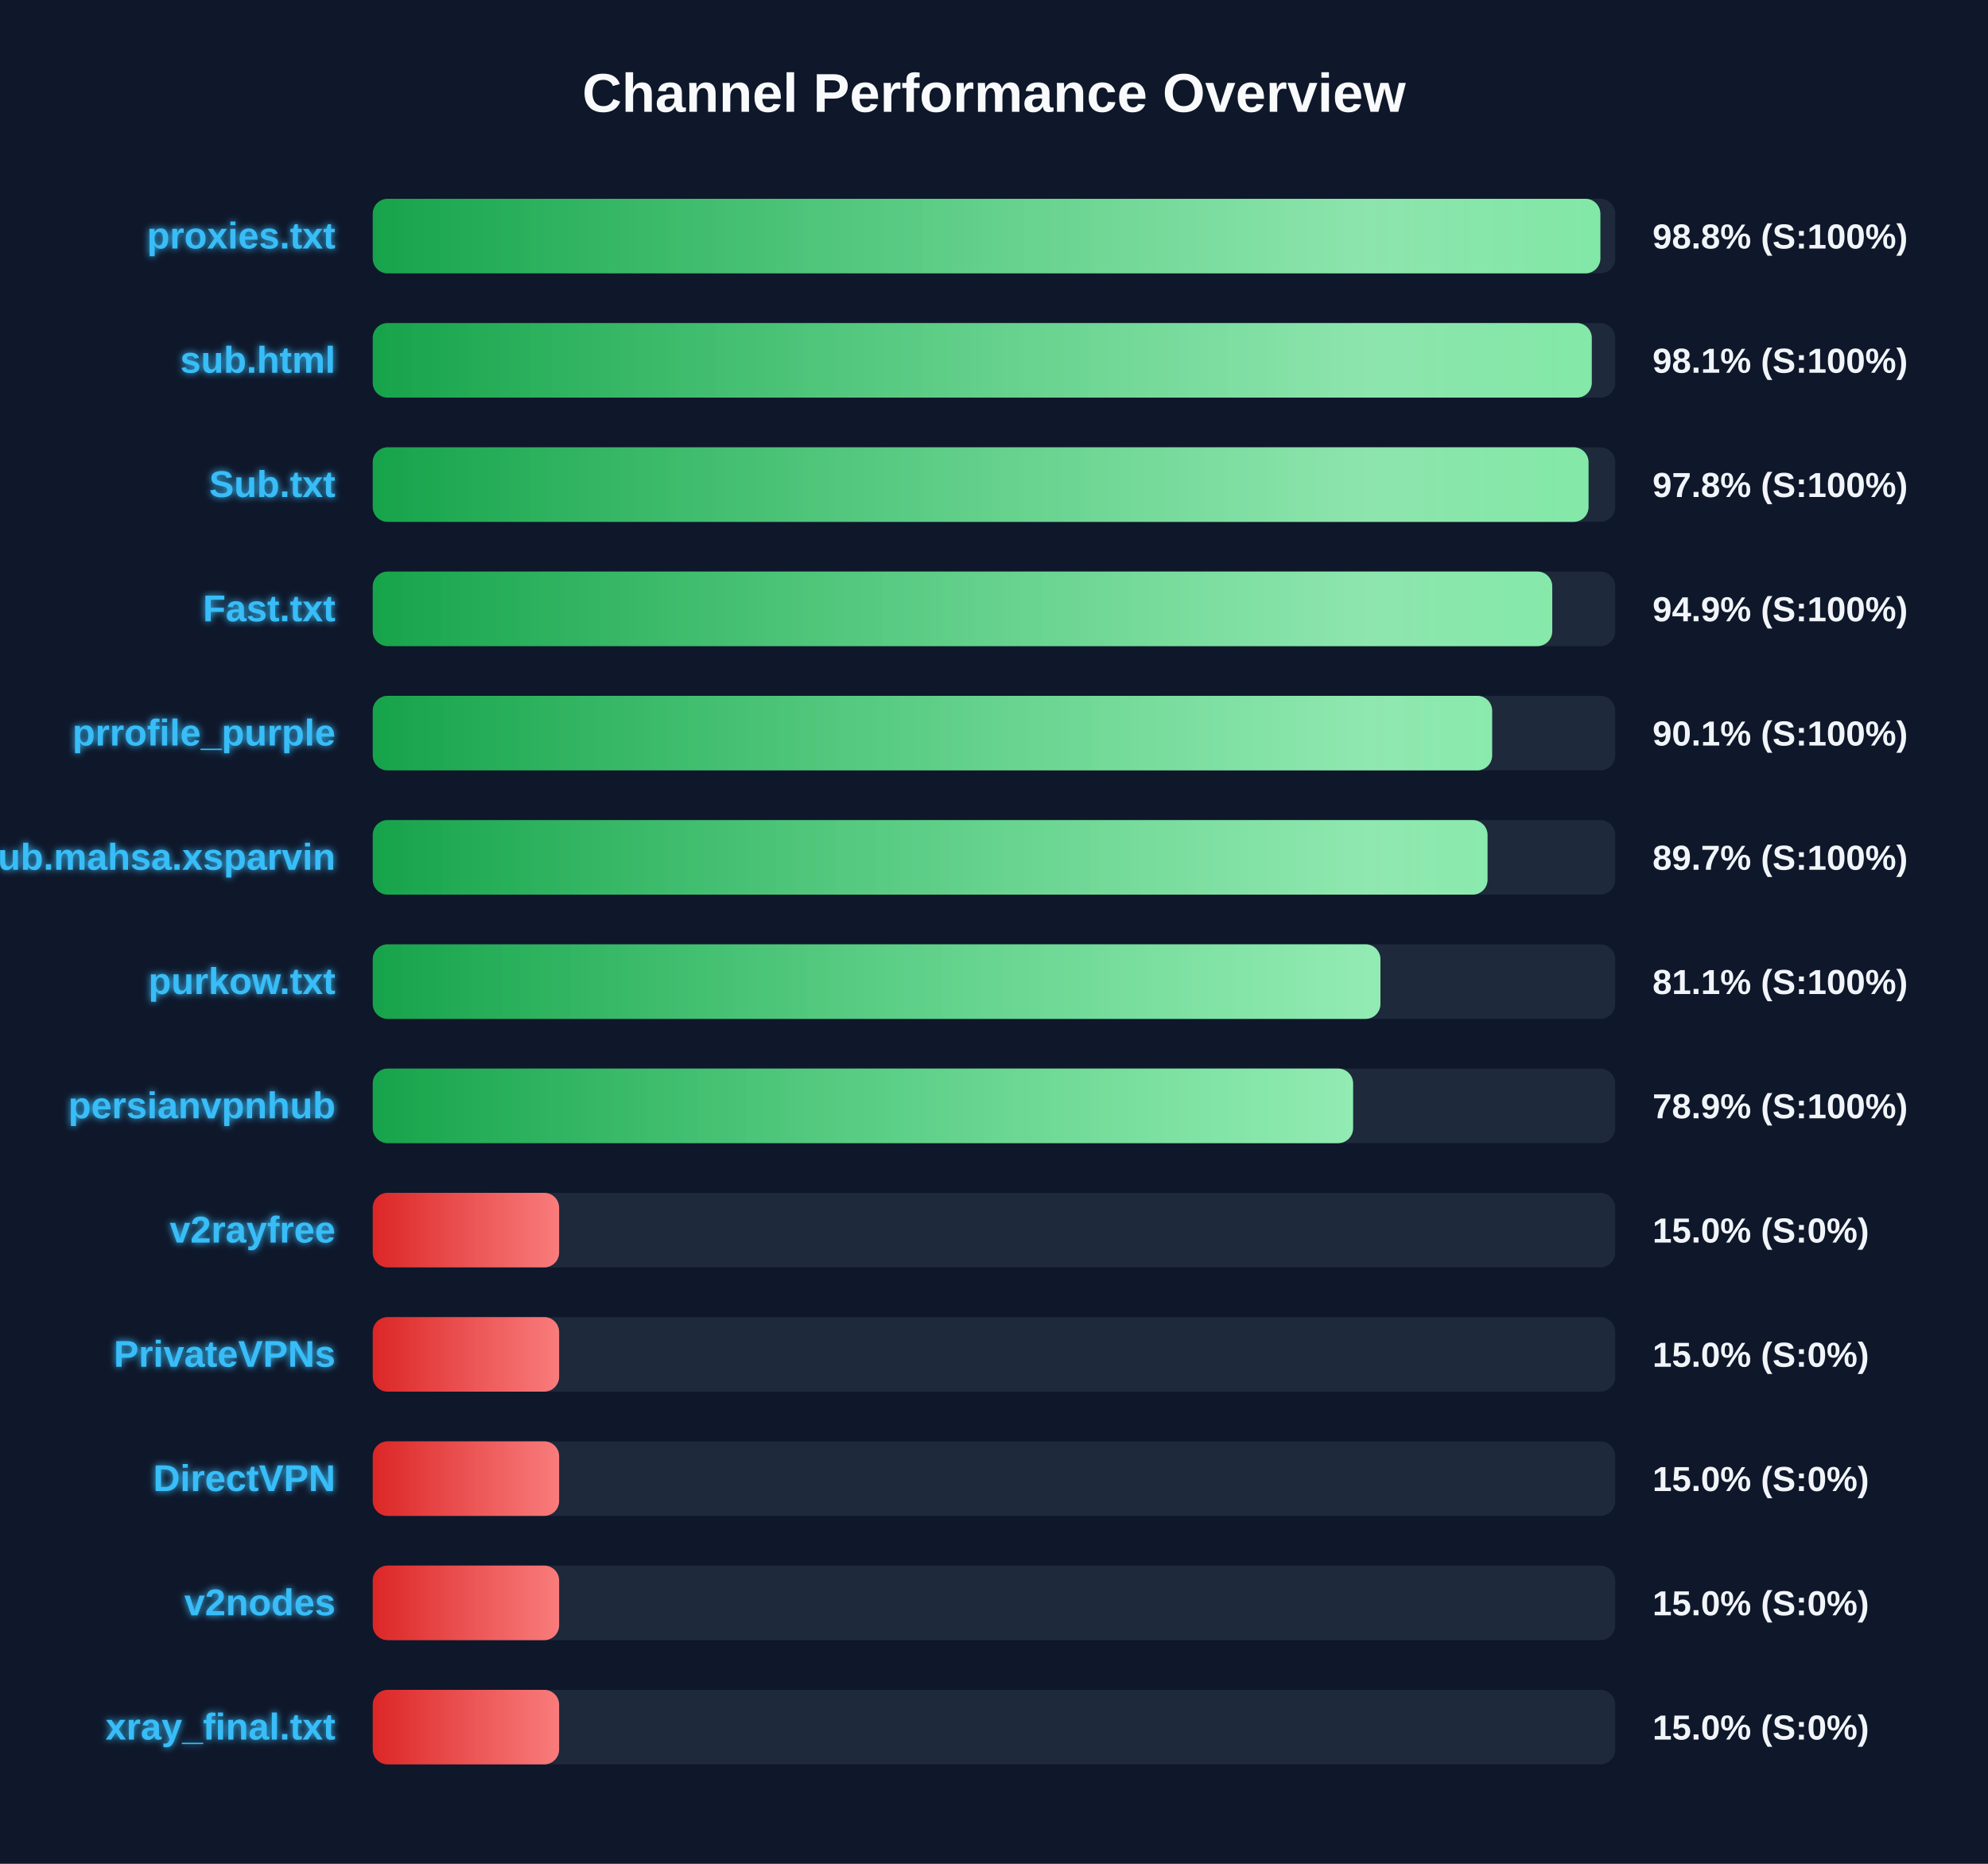
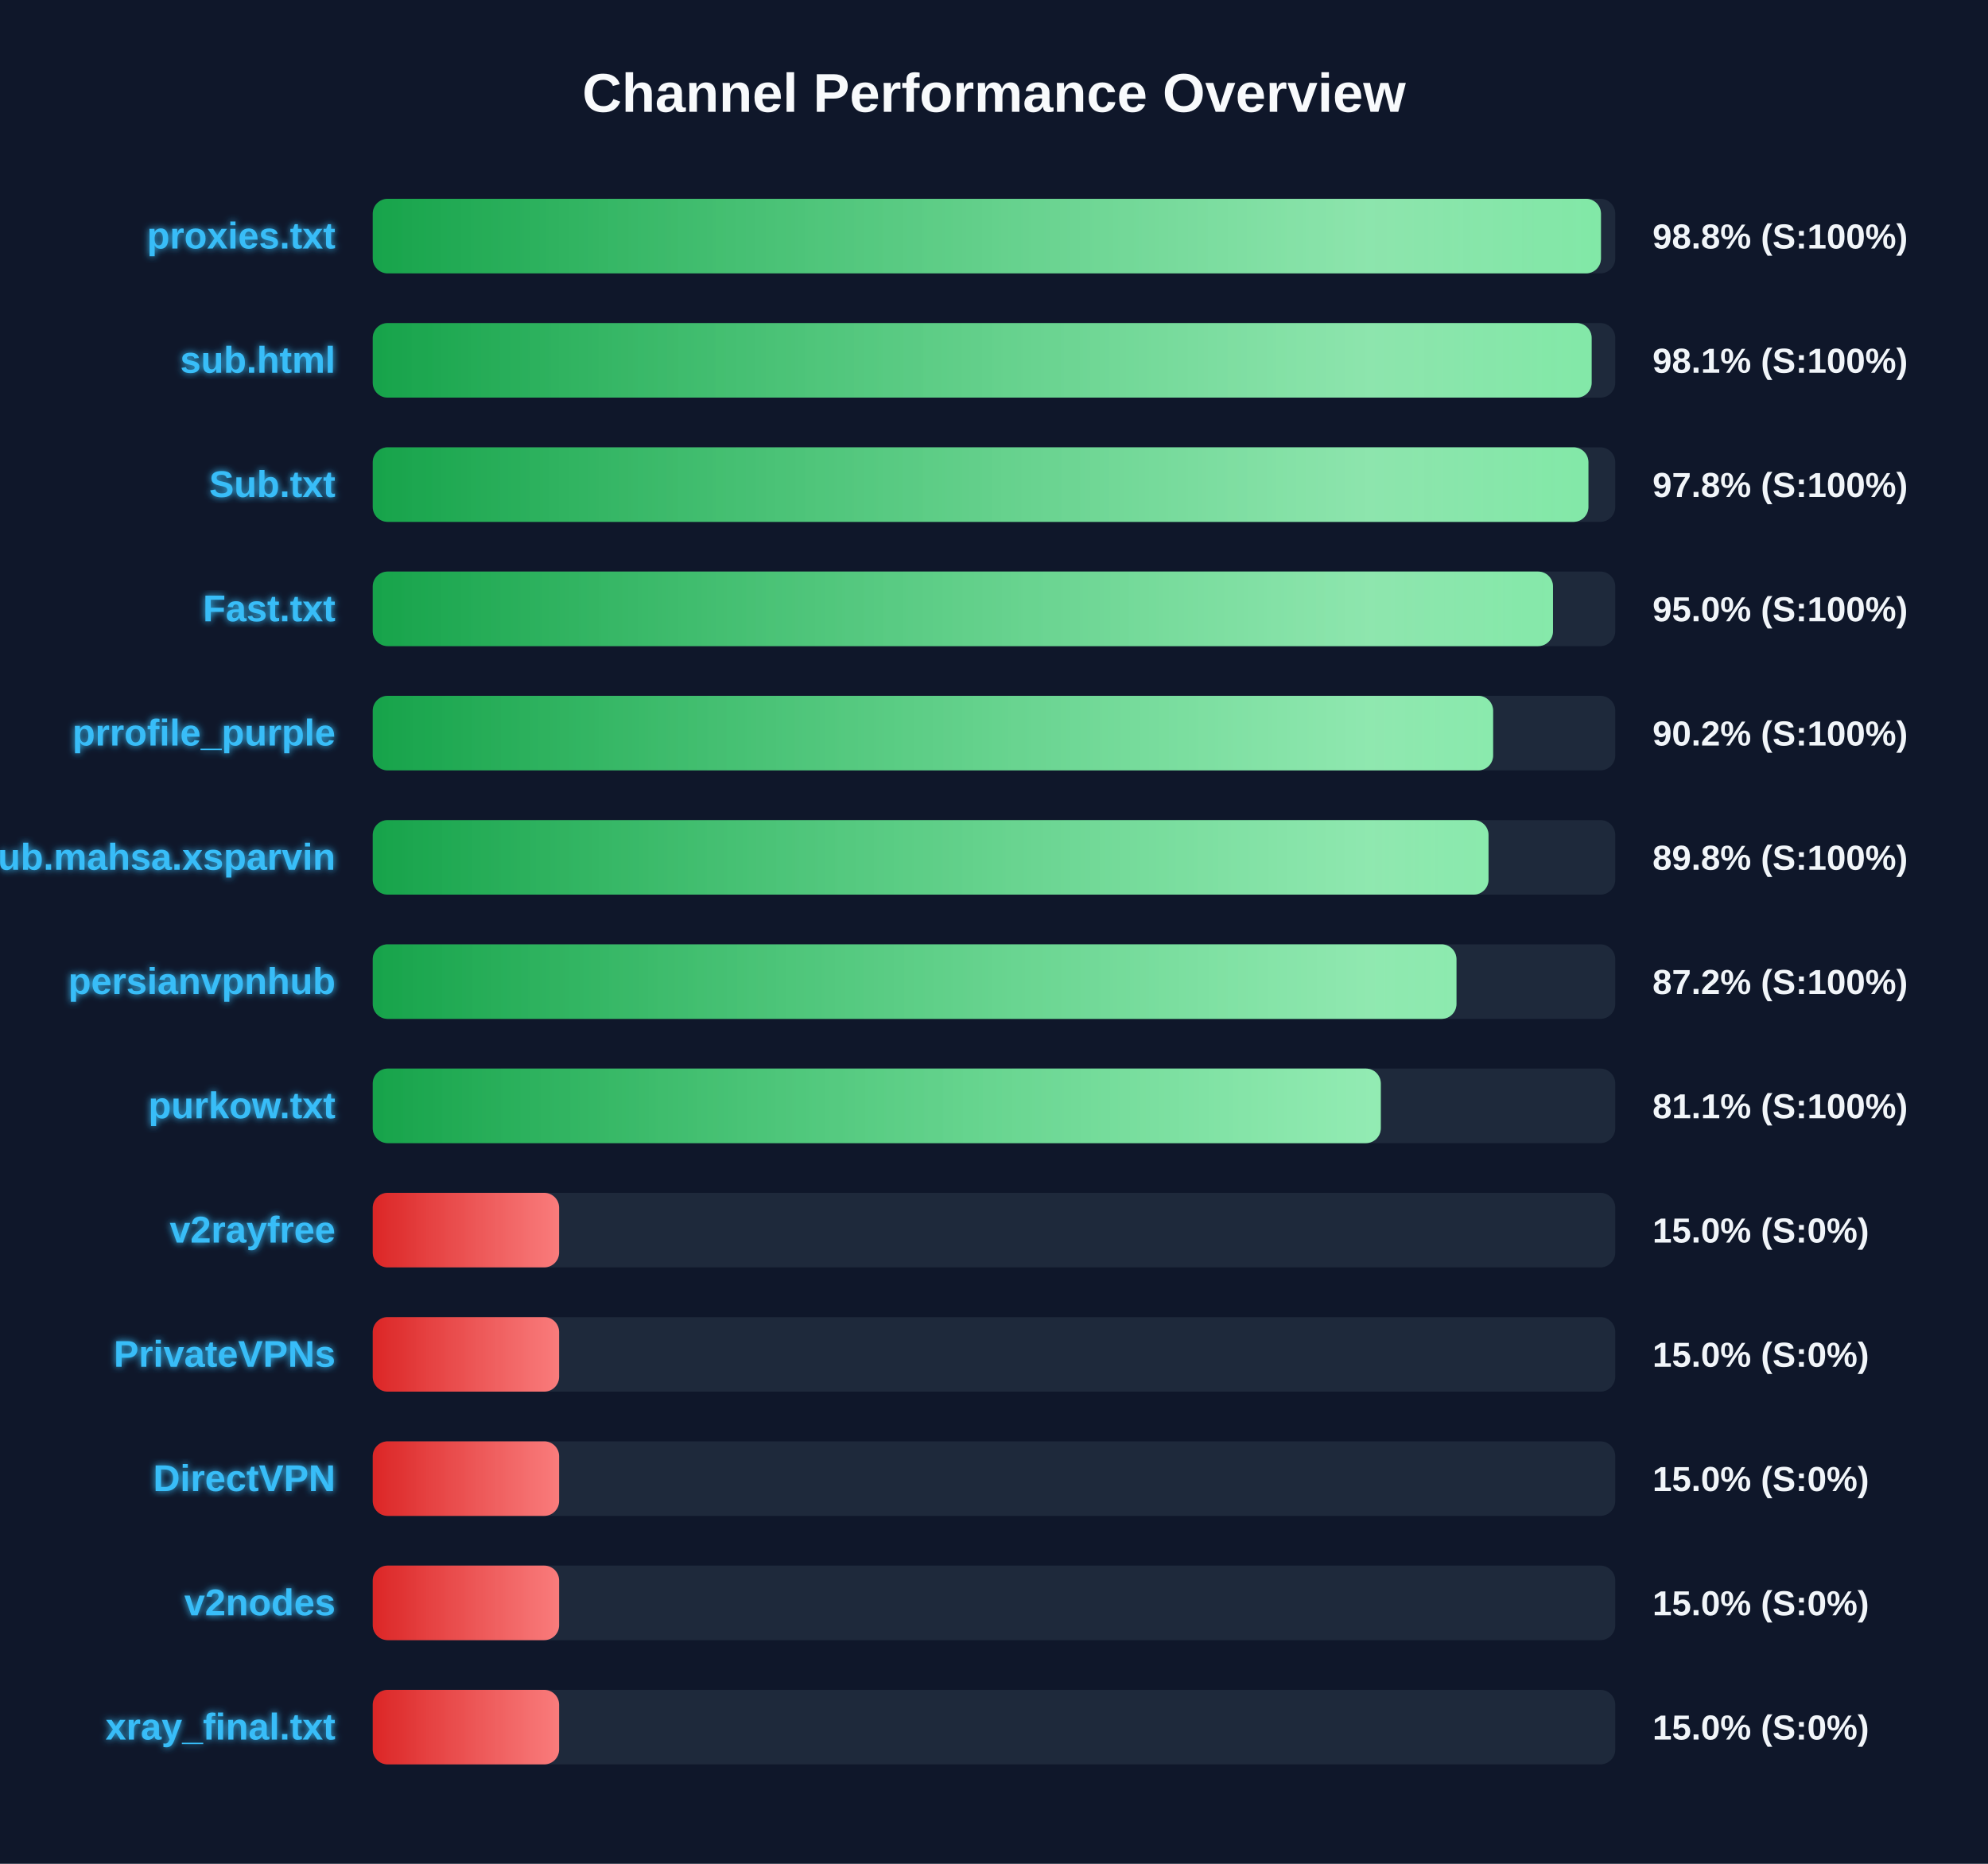
<svg xmlns="http://www.w3.org/2000/svg" width="800" height="750" version="1.1">
  <defs>
    <linearGradient id="grad-green" x1="0%" y1="0%" x2="100%" y2="0%">
      <stop offset="0%" stop-color="#16a34a" />
      <stop offset="100%" stop-color="#4ade80" />
    </linearGradient>
    <linearGradient id="grad-yellow" x1="0%" y1="0%" x2="100%" y2="0%">
      <stop offset="0%" stop-color="#ca8a04" />
      <stop offset="100%" stop-color="#fde047" />
    </linearGradient>
    <linearGradient id="grad-red" x1="0%" y1="0%" x2="100%" y2="0%">
      <stop offset="0%" stop-color="#dc2626" />
      <stop offset="100%" stop-color="#f87171" />
    </linearGradient>
    <linearGradient id="shimmer" x1="0%" y1="0%" x2="100%" y2="0%">
      <stop offset="0%" stop-color="rgba(255,255,255,0)" />
      <stop offset="50%" stop-color="rgba(255,255,255,0.4)" />
      <stop offset="100%" stop-color="rgba(255,255,255,0)" />
    </linearGradient>
    <filter id="glow" x="-20%" y="-20%" width="140%" height="140%">
      <feGaussianBlur stdDeviation="1.5" result="blur" />
      <feComposite in="SourceGraphic" in2="blur" operator="over" />
    </filter>
  </defs>
  <style>
        .bg-rect { fill: #0f172a; }
        .title { font: bold 22px 'Segoe UI', Arial, sans-serif; fill: #f8fafc; }
        .row { font: bold 15px 'Segoe UI', Arial, sans-serif; fill: #38bdf8; filter: url(#glow); }
        .score { font: bold 14px 'Segoe UI', Arial, sans-serif; fill: #f1f5f9; }
        @keyframes shimmer-anim {
            0% { transform: translateX(-100%); }
            100% { transform: translateX(200%); }
        }
        .shimmer-rect {
            animation: shimmer-anim 2.5s infinite linear;
        }
    </style>
  <rect width="100%" height="100%" class="bg-rect" />
  <text x="400" y="45" text-anchor="middle" class="title">Channel Performance Overview</text>
  <rect x="150" y="80" width="500" height="30" fill="#1e293b" rx="6" />
  <clipPath id="clip-0">
-     <rect x="150" y="80" width="494.0" height="30" rx="6" />
+     <rect x="150" y="80" width="494.25" height="30" rx="6" />
  </clipPath>
-   <rect x="150" y="80" width="494.0" height="30" fill="url(#grad-green)" rx="6" />
+   <rect x="150" y="80" width="494.25" height="30" fill="url(#grad-green)" rx="6" />
  <g clip-path="url(#clip-0)">
    <rect x="150" y="80" width="100%" height="30" fill="url(#shimmer)" class="shimmer-rect" />
  </g>
  <text x="135" y="100" text-anchor="end" class="row">proxies.txt</text>
  <text x="665" y="100" text-anchor="start" class="score">98.8% (S:100%)</text>
  <rect x="150" y="130" width="500" height="30" fill="#1e293b" rx="6" />
  <clipPath id="clip-1">
-     <rect x="150" y="130" width="490.55" height="30" rx="6" />
+     <rect x="150" y="130" width="490.5" height="30" rx="6" />
  </clipPath>
-   <rect x="150" y="130" width="490.55" height="30" fill="url(#grad-green)" rx="6" />
+   <rect x="150" y="130" width="490.5" height="30" fill="url(#grad-green)" rx="6" />
  <g clip-path="url(#clip-1)">
    <rect x="150" y="130" width="100%" height="30" fill="url(#shimmer)" class="shimmer-rect" />
  </g>
  <text x="135" y="150" text-anchor="end" class="row">sub.html</text>
  <text x="665" y="150" text-anchor="start" class="score">98.1% (S:100%)</text>
  <rect x="150" y="180" width="500" height="30" fill="#1e293b" rx="6" />
  <clipPath id="clip-2">
-     <rect x="150" y="180" width="489.25" height="30" rx="6" />
+     <rect x="150" y="180" width="489.2" height="30" rx="6" />
  </clipPath>
-   <rect x="150" y="180" width="489.25" height="30" fill="url(#grad-green)" rx="6" />
+   <rect x="150" y="180" width="489.2" height="30" fill="url(#grad-green)" rx="6" />
  <g clip-path="url(#clip-2)">
    <rect x="150" y="180" width="100%" height="30" fill="url(#shimmer)" class="shimmer-rect" />
  </g>
  <text x="135" y="200" text-anchor="end" class="row">Sub.txt</text>
  <text x="665" y="200" text-anchor="start" class="score">97.8% (S:100%)</text>
  <rect x="150" y="230" width="500" height="30" fill="#1e293b" rx="6" />
  <clipPath id="clip-3">
-     <rect x="150" y="230" width="474.65" height="30" rx="6" />
+     <rect x="150" y="230" width="474.95" height="30" rx="6" />
  </clipPath>
-   <rect x="150" y="230" width="474.65" height="30" fill="url(#grad-green)" rx="6" />
+   <rect x="150" y="230" width="474.95" height="30" fill="url(#grad-green)" rx="6" />
  <g clip-path="url(#clip-3)">
    <rect x="150" y="230" width="100%" height="30" fill="url(#shimmer)" class="shimmer-rect" />
  </g>
  <text x="135" y="250" text-anchor="end" class="row">Fast.txt</text>
-   <text x="665" y="250" text-anchor="start" class="score">94.9% (S:100%)</text>
+   <text x="665" y="250" text-anchor="start" class="score">95.0% (S:100%)</text>
  <rect x="150" y="280" width="500" height="30" fill="#1e293b" rx="6" />
  <clipPath id="clip-4">
-     <rect x="150" y="280" width="450.45" height="30" rx="6" />
+     <rect x="150" y="280" width="450.85" height="30" rx="6" />
  </clipPath>
-   <rect x="150" y="280" width="450.45" height="30" fill="url(#grad-green)" rx="6" />
+   <rect x="150" y="280" width="450.85" height="30" fill="url(#grad-green)" rx="6" />
  <g clip-path="url(#clip-4)">
    <rect x="150" y="280" width="100%" height="30" fill="url(#shimmer)" class="shimmer-rect" />
  </g>
  <text x="135" y="300" text-anchor="end" class="row">prrofile_purple</text>
-   <text x="665" y="300" text-anchor="start" class="score">90.1% (S:100%)</text>
+   <text x="665" y="300" text-anchor="start" class="score">90.2% (S:100%)</text>
  <rect x="150" y="330" width="500" height="30" fill="#1e293b" rx="6" />
  <clipPath id="clip-5">
-     <rect x="150" y="330" width="448.6" height="30" rx="6" />
+     <rect x="150" y="330" width="449.0" height="30" rx="6" />
  </clipPath>
-   <rect x="150" y="330" width="448.6" height="30" fill="url(#grad-green)" rx="6" />
+   <rect x="150" y="330" width="449.0" height="30" fill="url(#grad-green)" rx="6" />
  <g clip-path="url(#clip-5)">
    <rect x="150" y="330" width="100%" height="30" fill="url(#shimmer)" class="shimmer-rect" />
  </g>
  <text x="135" y="350" text-anchor="end" class="row">Sub.mahsa.xsparvin</text>
-   <text x="665" y="350" text-anchor="start" class="score">89.7% (S:100%)</text>
+   <text x="665" y="350" text-anchor="start" class="score">89.8% (S:100%)</text>
  <rect x="150" y="380" width="500" height="30" fill="#1e293b" rx="6" />
  <clipPath id="clip-6">
-     <rect x="150" y="380" width="405.5" height="30" rx="6" />
+     <rect x="150" y="380" width="436.1" height="30" rx="6" />
  </clipPath>
-   <rect x="150" y="380" width="405.5" height="30" fill="url(#grad-green)" rx="6" />
+   <rect x="150" y="380" width="436.1" height="30" fill="url(#grad-green)" rx="6" />
  <g clip-path="url(#clip-6)">
    <rect x="150" y="380" width="100%" height="30" fill="url(#shimmer)" class="shimmer-rect" />
  </g>
-   <text x="135" y="400" text-anchor="end" class="row">purkow.txt</text>
-   <text x="665" y="400" text-anchor="start" class="score">81.1% (S:100%)</text>
+   <text x="135" y="400" text-anchor="end" class="row">persianvpnhub</text>
+   <text x="665" y="400" text-anchor="start" class="score">87.2% (S:100%)</text>
  <rect x="150" y="430" width="500" height="30" fill="#1e293b" rx="6" />
  <clipPath id="clip-7">
-     <rect x="150" y="430" width="394.5" height="30" rx="6" />
+     <rect x="150" y="430" width="405.65" height="30" rx="6" />
  </clipPath>
-   <rect x="150" y="430" width="394.5" height="30" fill="url(#grad-green)" rx="6" />
+   <rect x="150" y="430" width="405.65" height="30" fill="url(#grad-green)" rx="6" />
  <g clip-path="url(#clip-7)">
    <rect x="150" y="430" width="100%" height="30" fill="url(#shimmer)" class="shimmer-rect" />
  </g>
-   <text x="135" y="450" text-anchor="end" class="row">persianvpnhub</text>
-   <text x="665" y="450" text-anchor="start" class="score">78.9% (S:100%)</text>
+   <text x="135" y="450" text-anchor="end" class="row">purkow.txt</text>
+   <text x="665" y="450" text-anchor="start" class="score">81.1% (S:100%)</text>
  <rect x="150" y="480" width="500" height="30" fill="#1e293b" rx="6" />
  <clipPath id="clip-8">
    <rect x="150" y="480" width="75.0" height="30" rx="6" />
  </clipPath>
  <rect x="150" y="480" width="75.0" height="30" fill="url(#grad-red)" rx="6" />
  <g clip-path="url(#clip-8)">
    <rect x="150" y="480" width="100%" height="30" fill="url(#shimmer)" class="shimmer-rect" />
  </g>
  <text x="135" y="500" text-anchor="end" class="row">v2rayfree</text>
  <text x="665" y="500" text-anchor="start" class="score">15.0% (S:0%)</text>
  <rect x="150" y="530" width="500" height="30" fill="#1e293b" rx="6" />
  <clipPath id="clip-9">
    <rect x="150" y="530" width="75.0" height="30" rx="6" />
  </clipPath>
  <rect x="150" y="530" width="75.0" height="30" fill="url(#grad-red)" rx="6" />
  <g clip-path="url(#clip-9)">
    <rect x="150" y="530" width="100%" height="30" fill="url(#shimmer)" class="shimmer-rect" />
  </g>
  <text x="135" y="550" text-anchor="end" class="row">PrivateVPNs</text>
  <text x="665" y="550" text-anchor="start" class="score">15.0% (S:0%)</text>
  <rect x="150" y="580" width="500" height="30" fill="#1e293b" rx="6" />
  <clipPath id="clip-10">
    <rect x="150" y="580" width="75.0" height="30" rx="6" />
  </clipPath>
  <rect x="150" y="580" width="75.0" height="30" fill="url(#grad-red)" rx="6" />
  <g clip-path="url(#clip-10)">
    <rect x="150" y="580" width="100%" height="30" fill="url(#shimmer)" class="shimmer-rect" />
  </g>
  <text x="135" y="600" text-anchor="end" class="row">DirectVPN</text>
  <text x="665" y="600" text-anchor="start" class="score">15.0% (S:0%)</text>
  <rect x="150" y="630" width="500" height="30" fill="#1e293b" rx="6" />
  <clipPath id="clip-11">
    <rect x="150" y="630" width="75.0" height="30" rx="6" />
  </clipPath>
  <rect x="150" y="630" width="75.0" height="30" fill="url(#grad-red)" rx="6" />
  <g clip-path="url(#clip-11)">
    <rect x="150" y="630" width="100%" height="30" fill="url(#shimmer)" class="shimmer-rect" />
  </g>
  <text x="135" y="650" text-anchor="end" class="row">v2nodes</text>
  <text x="665" y="650" text-anchor="start" class="score">15.0% (S:0%)</text>
  <rect x="150" y="680" width="500" height="30" fill="#1e293b" rx="6" />
  <clipPath id="clip-12">
    <rect x="150" y="680" width="75.0" height="30" rx="6" />
  </clipPath>
  <rect x="150" y="680" width="75.0" height="30" fill="url(#grad-red)" rx="6" />
  <g clip-path="url(#clip-12)">
    <rect x="150" y="680" width="100%" height="30" fill="url(#shimmer)" class="shimmer-rect" />
  </g>
  <text x="135" y="700" text-anchor="end" class="row">xray_final.txt</text>
  <text x="665" y="700" text-anchor="start" class="score">15.0% (S:0%)</text>
</svg>
